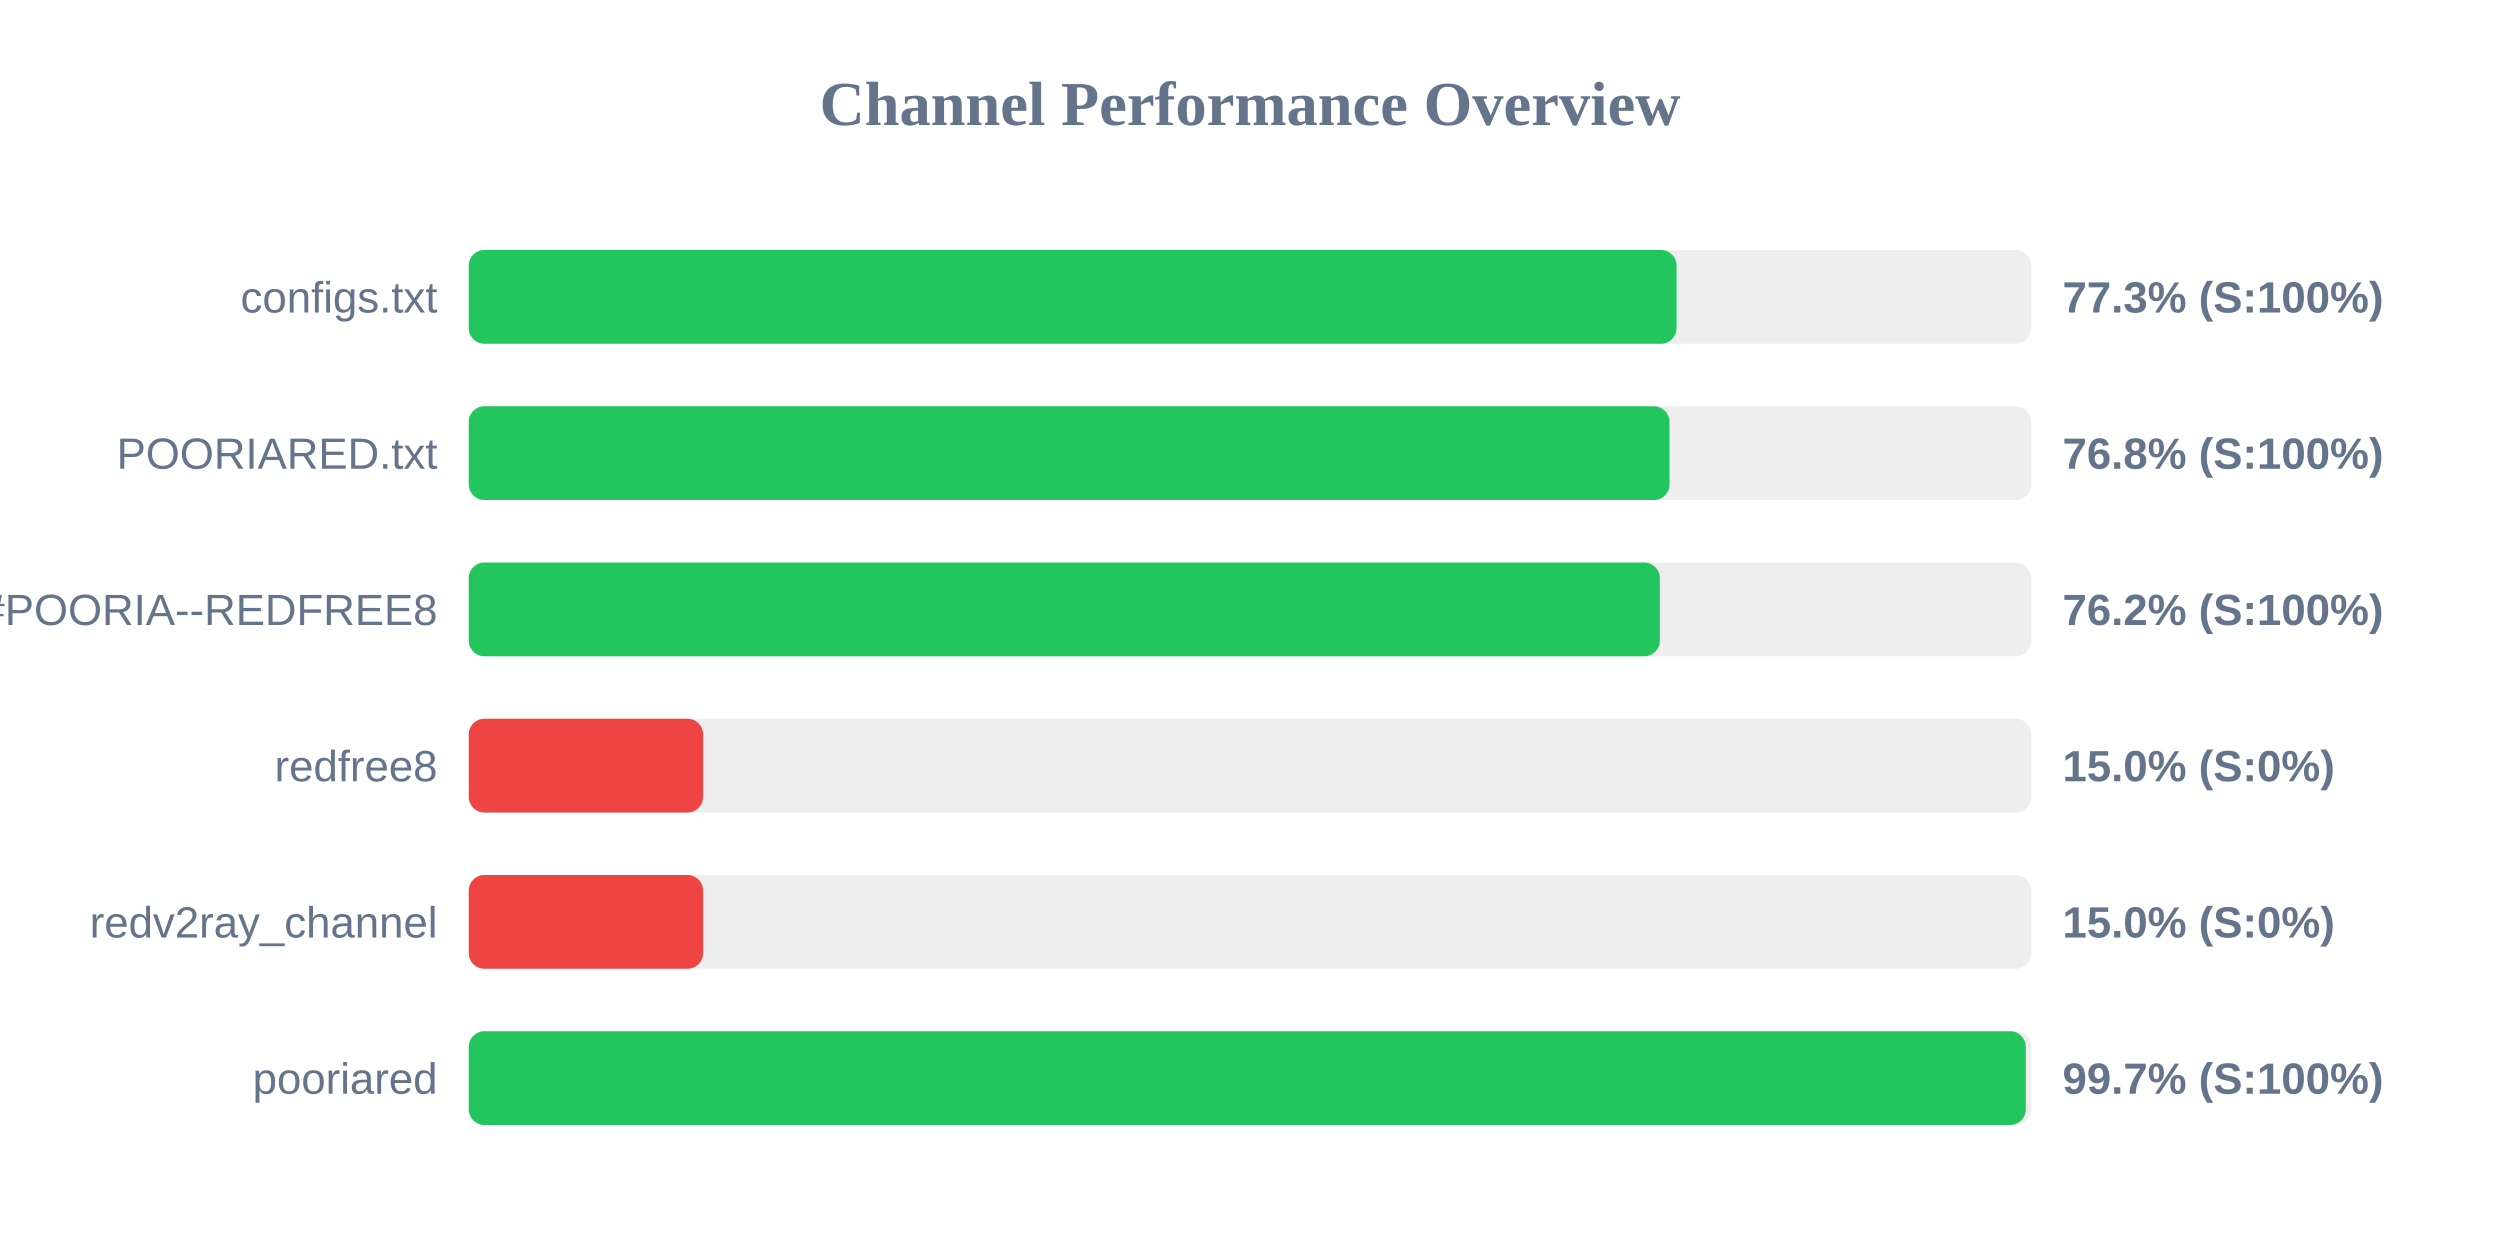
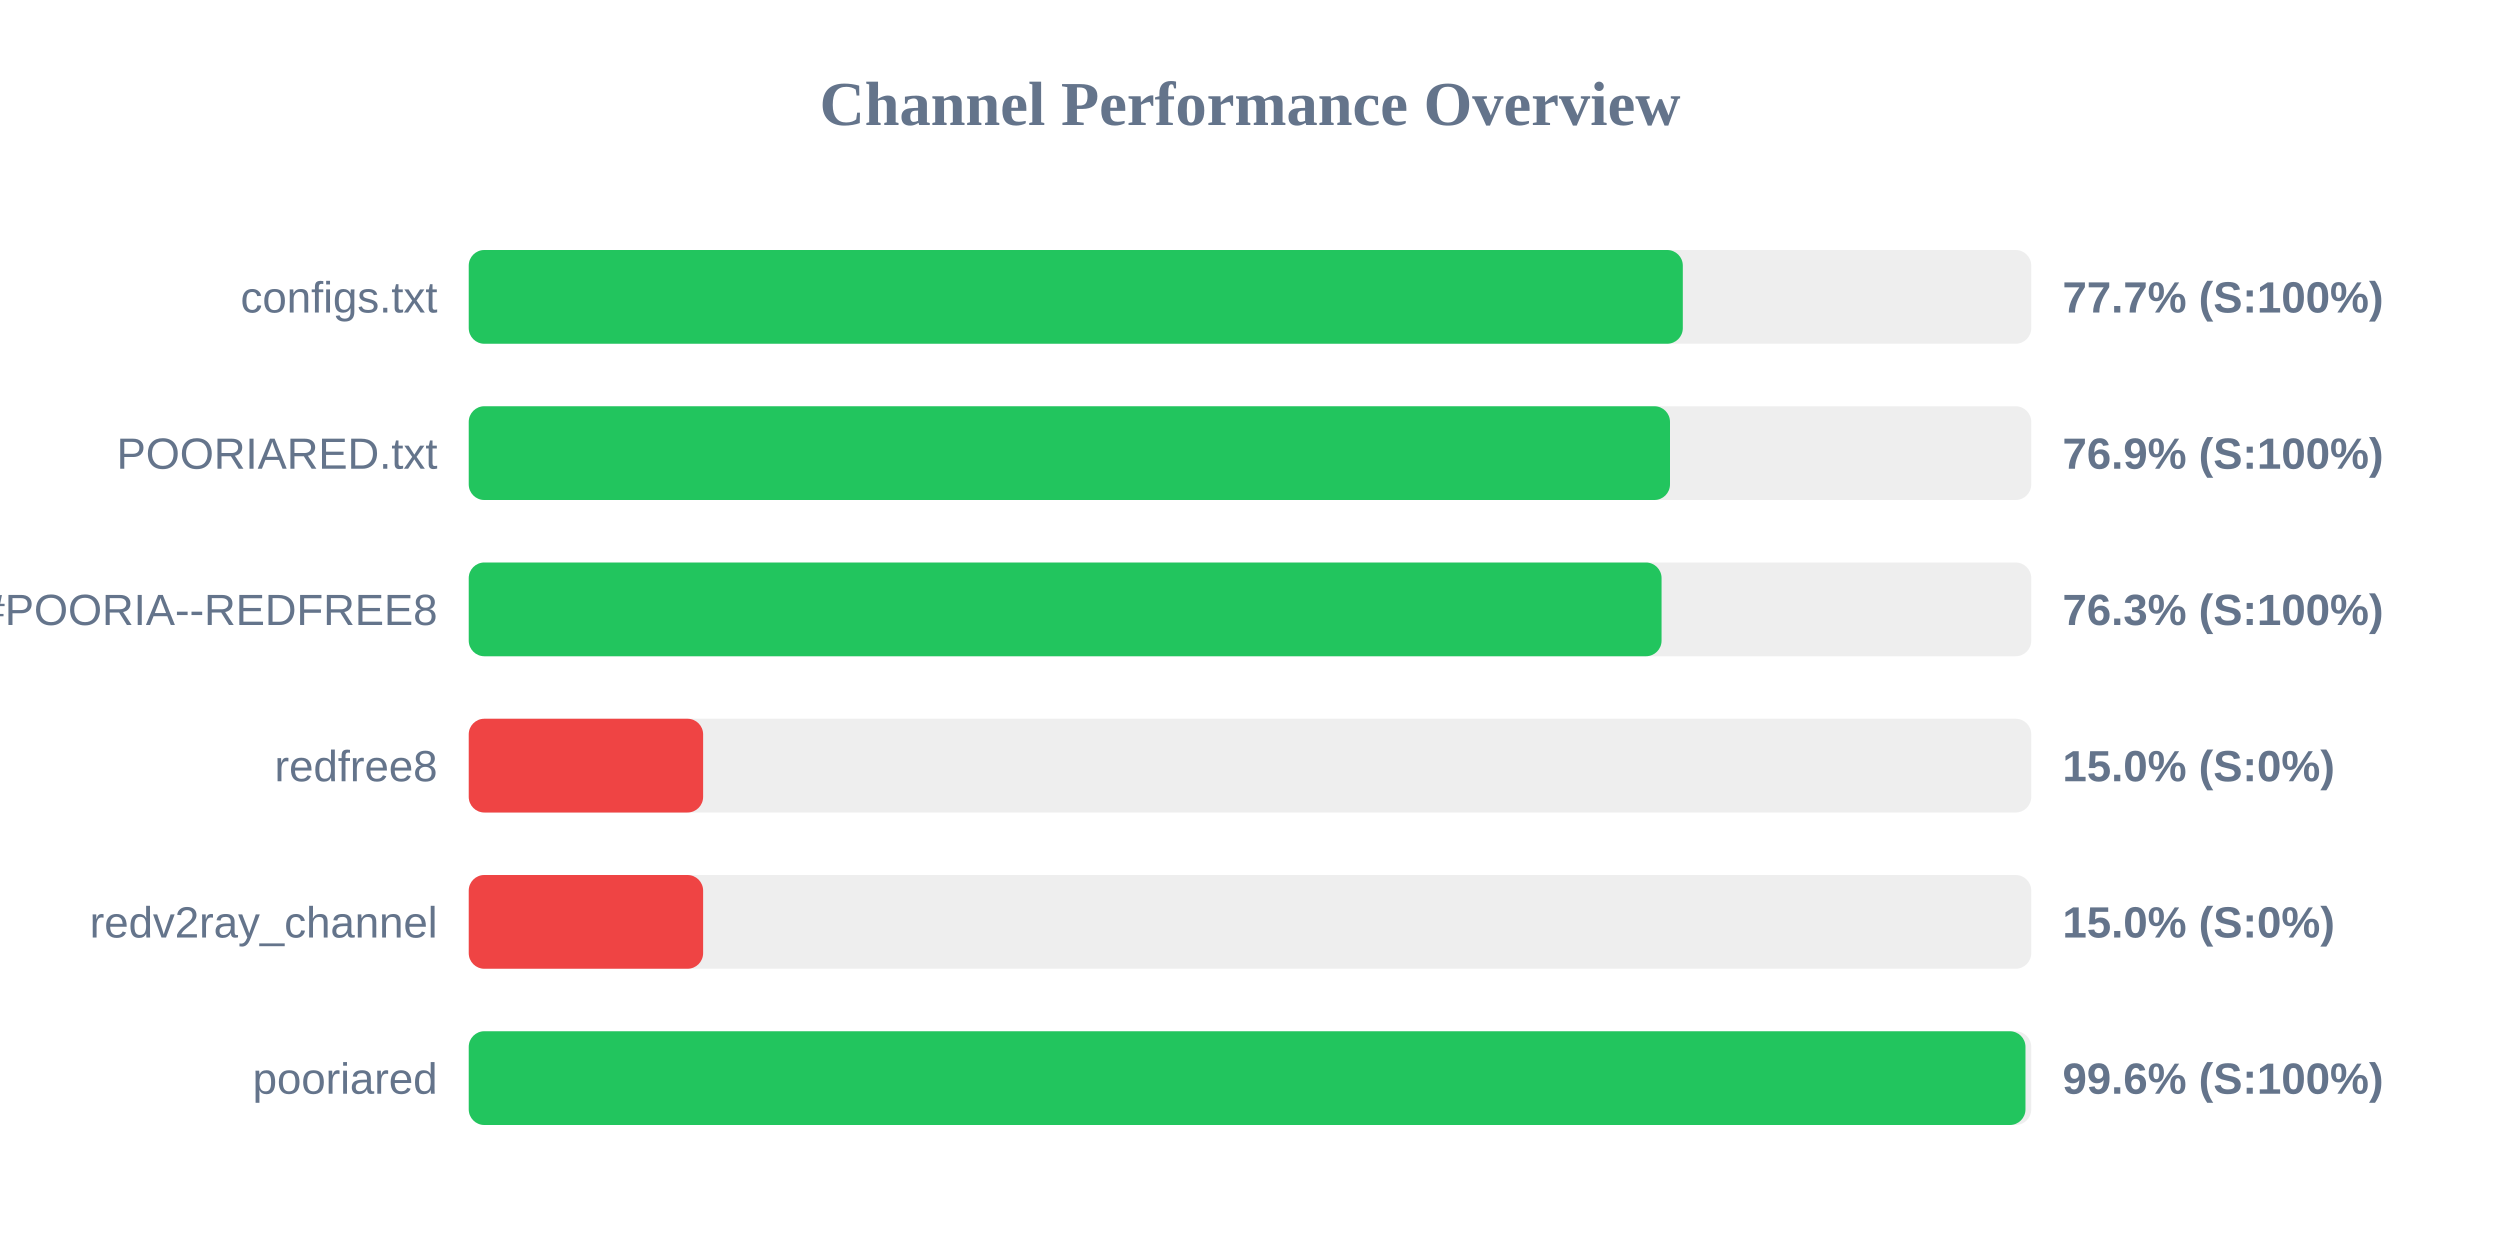
<svg xmlns="http://www.w3.org/2000/svg" width="800" height="400" version="1.1">
  <style>
        .row { font: 14px Arial; fill: #64748b; }
        .score { font: bold 14px Arial; fill: #64748b; }
    </style>
  <text x="400" y="40" text-anchor="middle" font-size="20px" font-weight="bold" fill="#64748b">Channel Performance Overview</text>
  <rect x="150" y="80" width="500" height="30" fill="#eee" rx="5" />
-   <rect x="150" y="80" width="386.5" height="30" fill="#22c55e" rx="5" />
+   <rect x="150" y="80" width="388.5" height="30" fill="#22c55e" rx="5" />
  <text x="140" y="100" text-anchor="end" class="row">configs.txt</text>
-   <text x="660" y="100" text-anchor="start" class="score">77.3% (S:100%)</text>
+   <text x="660" y="100" text-anchor="start" class="score">77.7% (S:100%)</text>
  <rect x="150" y="130" width="500" height="30" fill="#eee" rx="5" />
-   <rect x="150" y="130" width="384.25" height="30" fill="#22c55e" rx="5" />
+   <rect x="150" y="130" width="384.4" height="30" fill="#22c55e" rx="5" />
  <text x="140" y="150" text-anchor="end" class="row">POORIARED.txt</text>
-   <text x="660" y="150" text-anchor="start" class="score">76.8% (S:100%)</text>
+   <text x="660" y="150" text-anchor="start" class="score">76.9% (S:100%)</text>
  <rect x="150" y="180" width="500" height="30" fill="#eee" rx="5" />
-   <rect x="150" y="180" width="381.15" height="30" fill="#22c55e" rx="5" />
+   <rect x="150" y="180" width="381.7" height="30" fill="#22c55e" rx="5" />
  <text x="140" y="200" text-anchor="end" class="row">POORIA--REDFREE8.txt#POORIA--REDFREE8</text>
-   <text x="660" y="200" text-anchor="start" class="score">76.2% (S:100%)</text>
+   <text x="660" y="200" text-anchor="start" class="score">76.3% (S:100%)</text>
  <rect x="150" y="230" width="500" height="30" fill="#eee" rx="5" />
  <rect x="150" y="230" width="75.0" height="30" fill="#ef4444" rx="5" />
  <text x="140" y="250" text-anchor="end" class="row">redfree8</text>
  <text x="660" y="250" text-anchor="start" class="score">15.0% (S:0%)</text>
  <rect x="150" y="280" width="500" height="30" fill="#eee" rx="5" />
  <rect x="150" y="280" width="75.0" height="30" fill="#ef4444" rx="5" />
  <text x="140" y="300" text-anchor="end" class="row">redv2ray_channel</text>
  <text x="660" y="300" text-anchor="start" class="score">15.0% (S:0%)</text>
  <rect x="150" y="330" width="500" height="30" fill="#eee" rx="5" />
-   <rect x="150" y="330" width="498.25" height="30" fill="#22c55e" rx="5" />
+   <rect x="150" y="330" width="498.15" height="30" fill="#22c55e" rx="5" />
  <text x="140" y="350" text-anchor="end" class="row">pooriared</text>
-   <text x="660" y="350" text-anchor="start" class="score">99.7% (S:100%)</text>
+   <text x="660" y="350" text-anchor="start" class="score">99.6% (S:100%)</text>
</svg>
